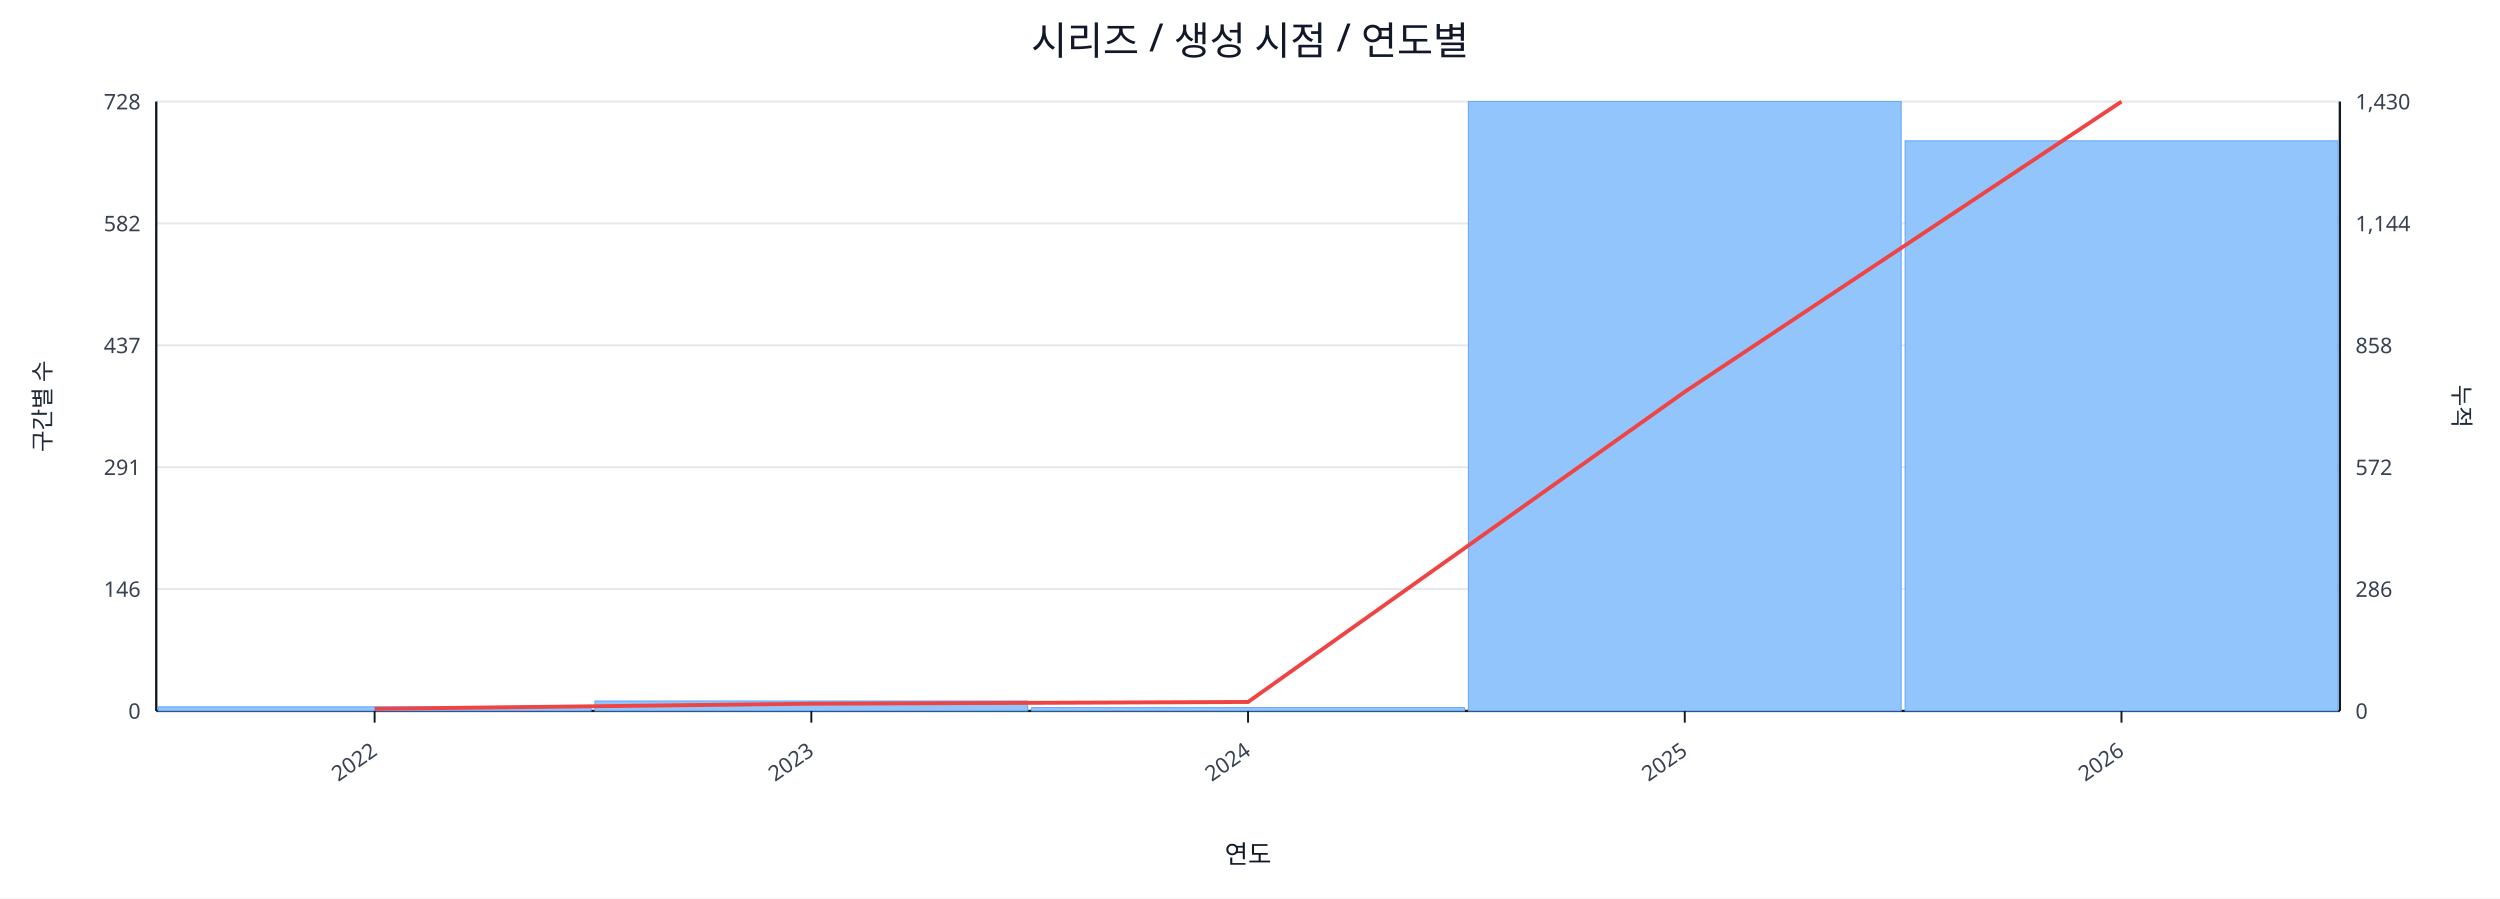
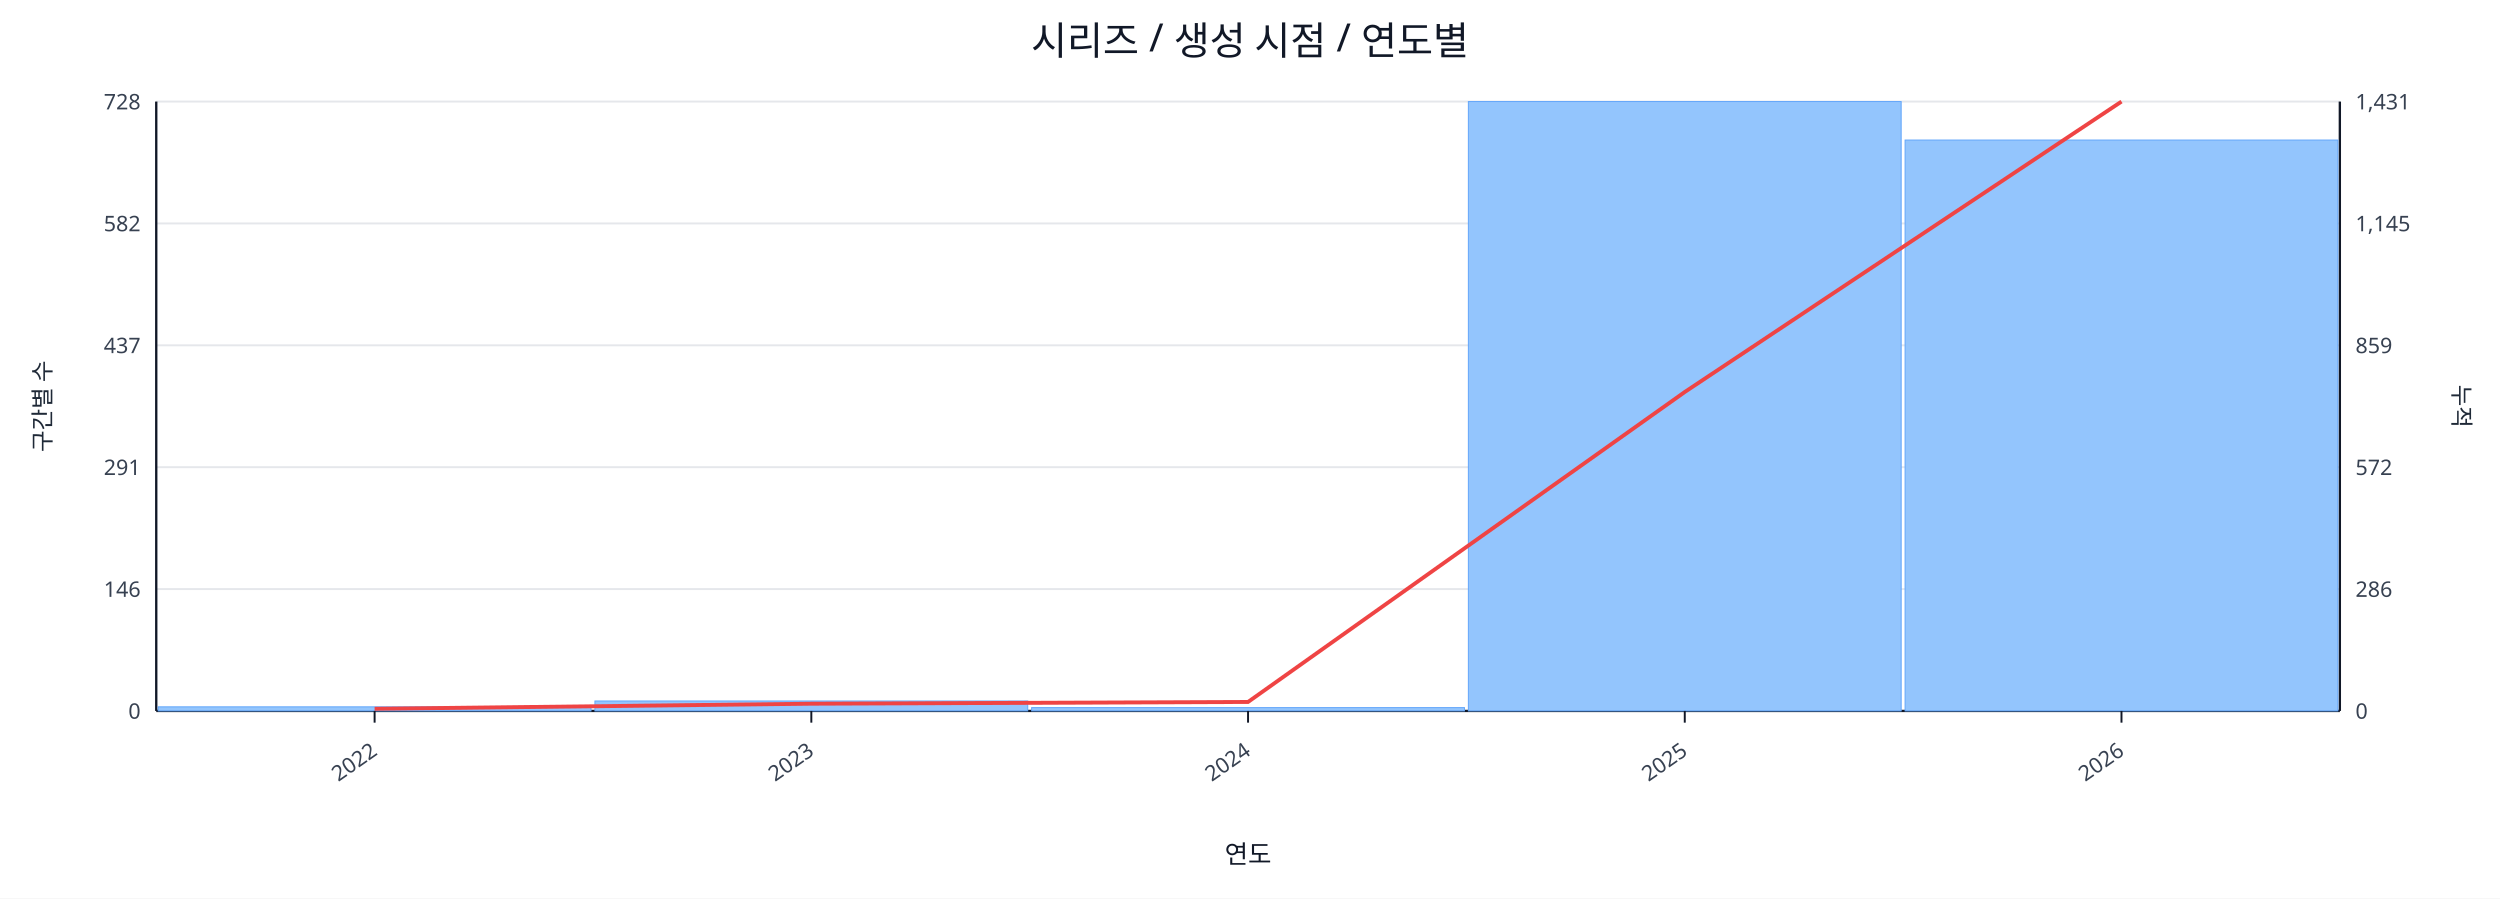
<svg xmlns="http://www.w3.org/2000/svg" width="1280" height="460" viewBox="0 0 1280 460">
  <rect x="0" y="0" width="100%" height="100%" fill="#ffffff" />
  <text x="640.0" y="28" font-size="20" text-anchor="middle" font-family="sans-serif" fill="#111827">시리즈 / 생성 시점 / 연도별</text>
  <line x1="80.0" y1="52.0" x2="1198.0" y2="52.0" stroke="#e5e7eb" stroke-width="1" />
  <text x="72.0" y="56.0" font-size="11" text-anchor="end" font-family="sans-serif" fill="#374151">728</text>
-   <text x="1206.0" y="56.0" font-size="11" text-anchor="start" font-family="sans-serif" fill="#374151">1,430</text>
+   <text x="1206.0" y="56.0" font-size="11" text-anchor="start" font-family="sans-serif" fill="#374151">1,431</text>
  <line x1="80.0" y1="114.4" x2="1198.0" y2="114.4" stroke="#e5e7eb" stroke-width="1" />
  <text x="72.0" y="118.4" font-size="11" text-anchor="end" font-family="sans-serif" fill="#374151">582</text>
-   <text x="1206.0" y="118.4" font-size="11" text-anchor="start" font-family="sans-serif" fill="#374151">1,144</text>
+   <text x="1206.0" y="118.4" font-size="11" text-anchor="start" font-family="sans-serif" fill="#374151">1,145</text>
  <line x1="80.0" y1="176.8" x2="1198.0" y2="176.8" stroke="#e5e7eb" stroke-width="1" />
  <text x="72.0" y="180.8" font-size="11" text-anchor="end" font-family="sans-serif" fill="#374151">437</text>
-   <text x="1206.0" y="180.8" font-size="11" text-anchor="start" font-family="sans-serif" fill="#374151">858</text>
+   <text x="1206.0" y="180.8" font-size="11" text-anchor="start" font-family="sans-serif" fill="#374151">859</text>
  <line x1="80.0" y1="239.2" x2="1198.0" y2="239.2" stroke="#e5e7eb" stroke-width="1" />
  <text x="72.0" y="243.2" font-size="11" text-anchor="end" font-family="sans-serif" fill="#374151">291</text>
  <text x="1206.0" y="243.2" font-size="11" text-anchor="start" font-family="sans-serif" fill="#374151">572</text>
  <line x1="80.0" y1="301.6" x2="1198.0" y2="301.6" stroke="#e5e7eb" stroke-width="1" />
  <text x="72.0" y="305.6" font-size="11" text-anchor="end" font-family="sans-serif" fill="#374151">146</text>
  <text x="1206.0" y="305.6" font-size="11" text-anchor="start" font-family="sans-serif" fill="#374151">286</text>
  <line x1="80.0" y1="364.0" x2="1198.0" y2="364.0" stroke="#e5e7eb" stroke-width="1" />
  <text x="72.0" y="368.0" font-size="11" text-anchor="end" font-family="sans-serif" fill="#374151">0</text>
  <text x="1206.0" y="368.0" font-size="11" text-anchor="start" font-family="sans-serif" fill="#374151">0</text>
  <line x1="80.0" y1="364.0" x2="1198.0" y2="364.0" stroke="#111827" stroke-width="1.2" />
  <line x1="80.0" y1="52.0" x2="80.0" y2="364.0" stroke="#111827" stroke-width="1.2" />
  <line x1="1198.0" y1="52.0" x2="1198.0" y2="364.0" stroke="#111827" stroke-width="1.2" />
  <rect x="81.0" y="361.9" width="221.6" height="2.1" fill="#93c5fd" stroke="#60a5fa" stroke-width="0.5" />
  <rect x="304.6" y="358.9" width="221.6" height="5.1" fill="#93c5fd" stroke="#60a5fa" stroke-width="0.5" />
  <rect x="528.2" y="362.3" width="221.6" height="1.7" fill="#93c5fd" stroke="#60a5fa" stroke-width="0.5" />
  <rect x="751.8" y="52.0" width="221.6" height="312.0" fill="#93c5fd" stroke="#60a5fa" stroke-width="0.5" />
-   <rect x="975.4" y="72.1" width="221.6" height="291.9" fill="#93c5fd" stroke="#60a5fa" stroke-width="0.5" />
-   <polyline fill="none" stroke="#ef4444" stroke-width="2" points="191.8,362.9 415.4,360.3 639.0,359.4 862.6,200.6 1086.2,52.0" />
+   <rect x="975.4" y="71.7" width="221.6" height="292.3" fill="#93c5fd" stroke="#60a5fa" stroke-width="0.5" />
+   <polyline fill="none" stroke="#ef4444" stroke-width="2" points="191.8,362.9 415.4,360.3 639.0,359.4 862.6,200.7 1086.2,52.0" />
  <line x1="191.8" y1="364.0" x2="191.8" y2="370.0" stroke="#111827" stroke-width="1" />
  <text x="193.8" y="386.0" font-size="11" text-anchor="end" transform="rotate(-35 193.8 386.0)" font-family="sans-serif" fill="#374151">2022</text>
  <line x1="415.4" y1="364.0" x2="415.4" y2="370.0" stroke="#111827" stroke-width="1" />
  <text x="417.4" y="386.0" font-size="11" text-anchor="end" transform="rotate(-35 417.4 386.0)" font-family="sans-serif" fill="#374151">2023</text>
  <line x1="639.0" y1="364.0" x2="639.0" y2="370.0" stroke="#111827" stroke-width="1" />
  <text x="641.0" y="386.0" font-size="11" text-anchor="end" transform="rotate(-35 641.0 386.0)" font-family="sans-serif" fill="#374151">2024</text>
  <line x1="862.6" y1="364.0" x2="862.6" y2="370.0" stroke="#111827" stroke-width="1" />
  <text x="864.6" y="386.0" font-size="11" text-anchor="end" transform="rotate(-35 864.6 386.0)" font-family="sans-serif" fill="#374151">2025</text>
  <line x1="1086.2" y1="364.0" x2="1086.2" y2="370.0" stroke="#111827" stroke-width="1" />
  <text x="1088.2" y="386.0" font-size="11" text-anchor="end" transform="rotate(-35 1088.2 386.0)" font-family="sans-serif" fill="#374151">2026</text>
  <text x="26" y="208.0" font-size="12" transform="rotate(-90 26 208.0)" text-anchor="middle" font-family="sans-serif" fill="#1f2937">구간별 수</text>
  <text x="1256.0" y="208.0" font-size="12" transform="rotate(90 1256.0 208.0)" text-anchor="middle" font-family="sans-serif" fill="#1f2937">누적</text>
  <text x="639.0" y="442.0" font-size="13" text-anchor="middle" font-family="sans-serif" fill="#111827">연도</text>
</svg>
